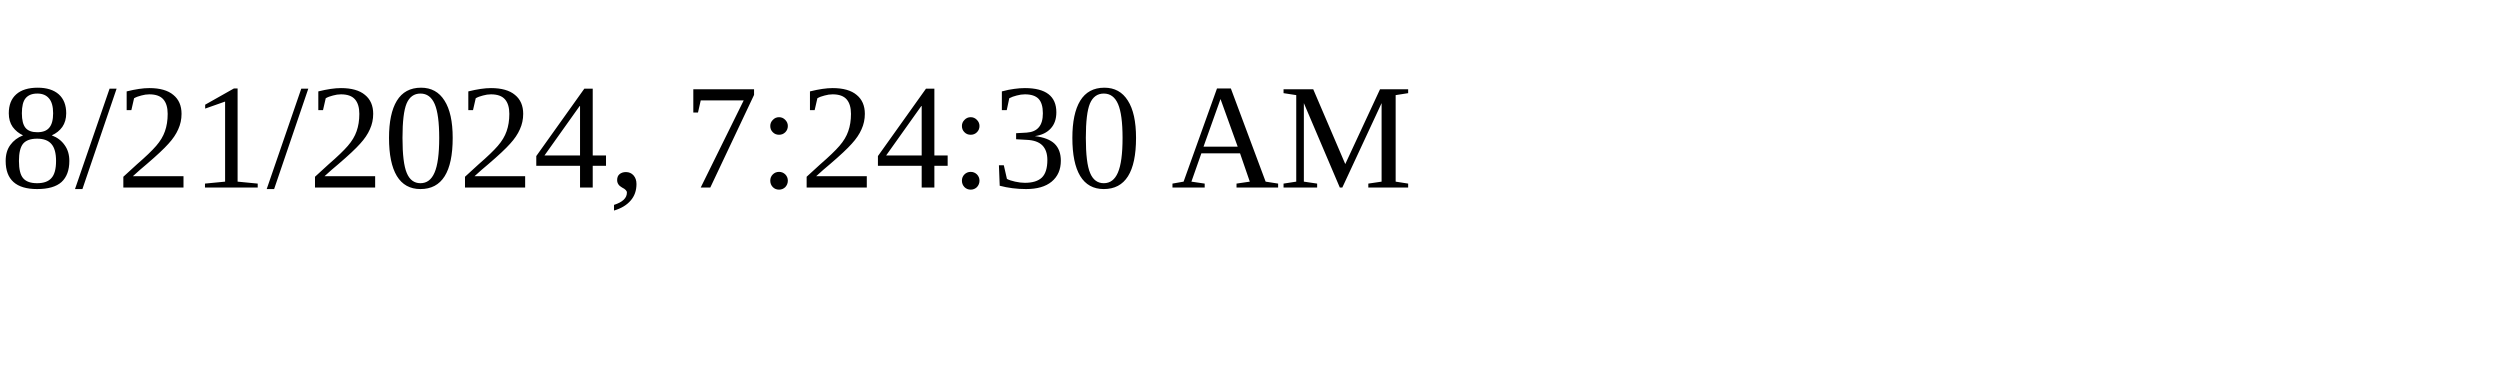
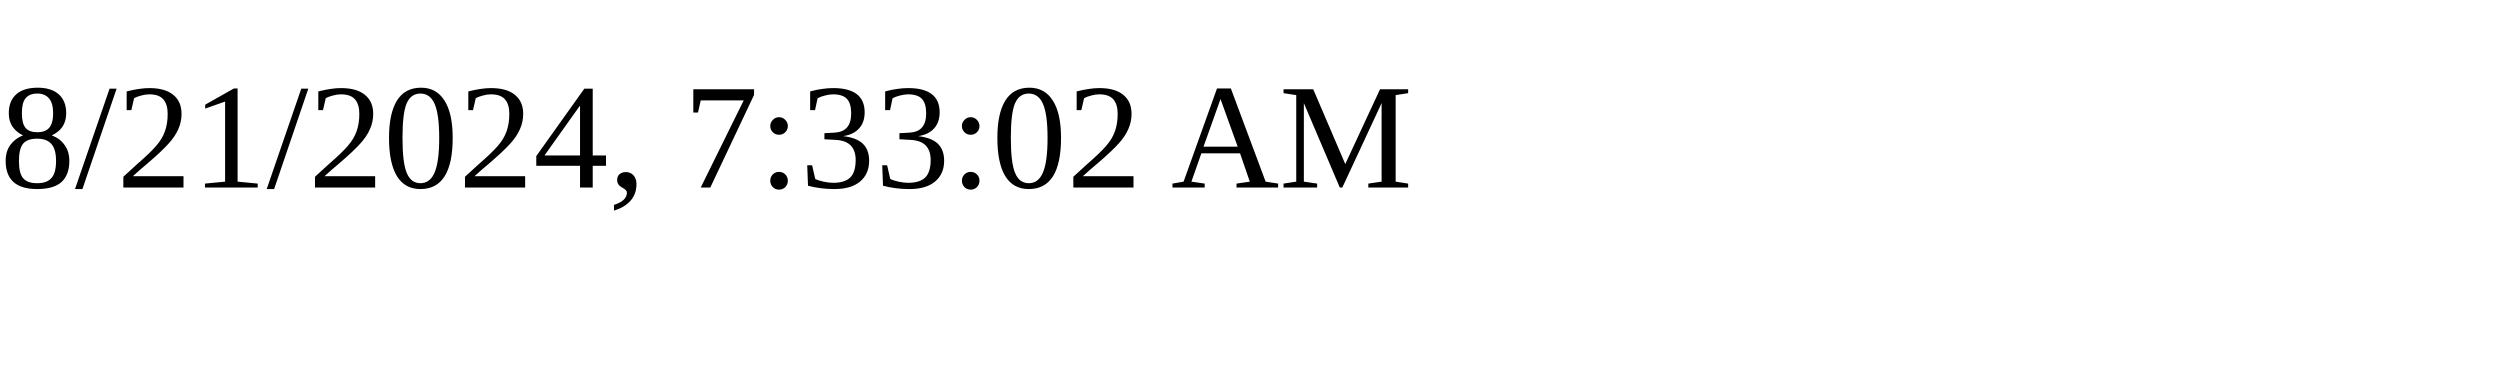
<svg xmlns="http://www.w3.org/2000/svg" height="30" width="200">
-   <text x="0" y="15">8/21/2024, 7:24:30 AM</text>
+   <text x="0" y="15">8/21/2024, 7:33:02 AM</text>
</svg>
